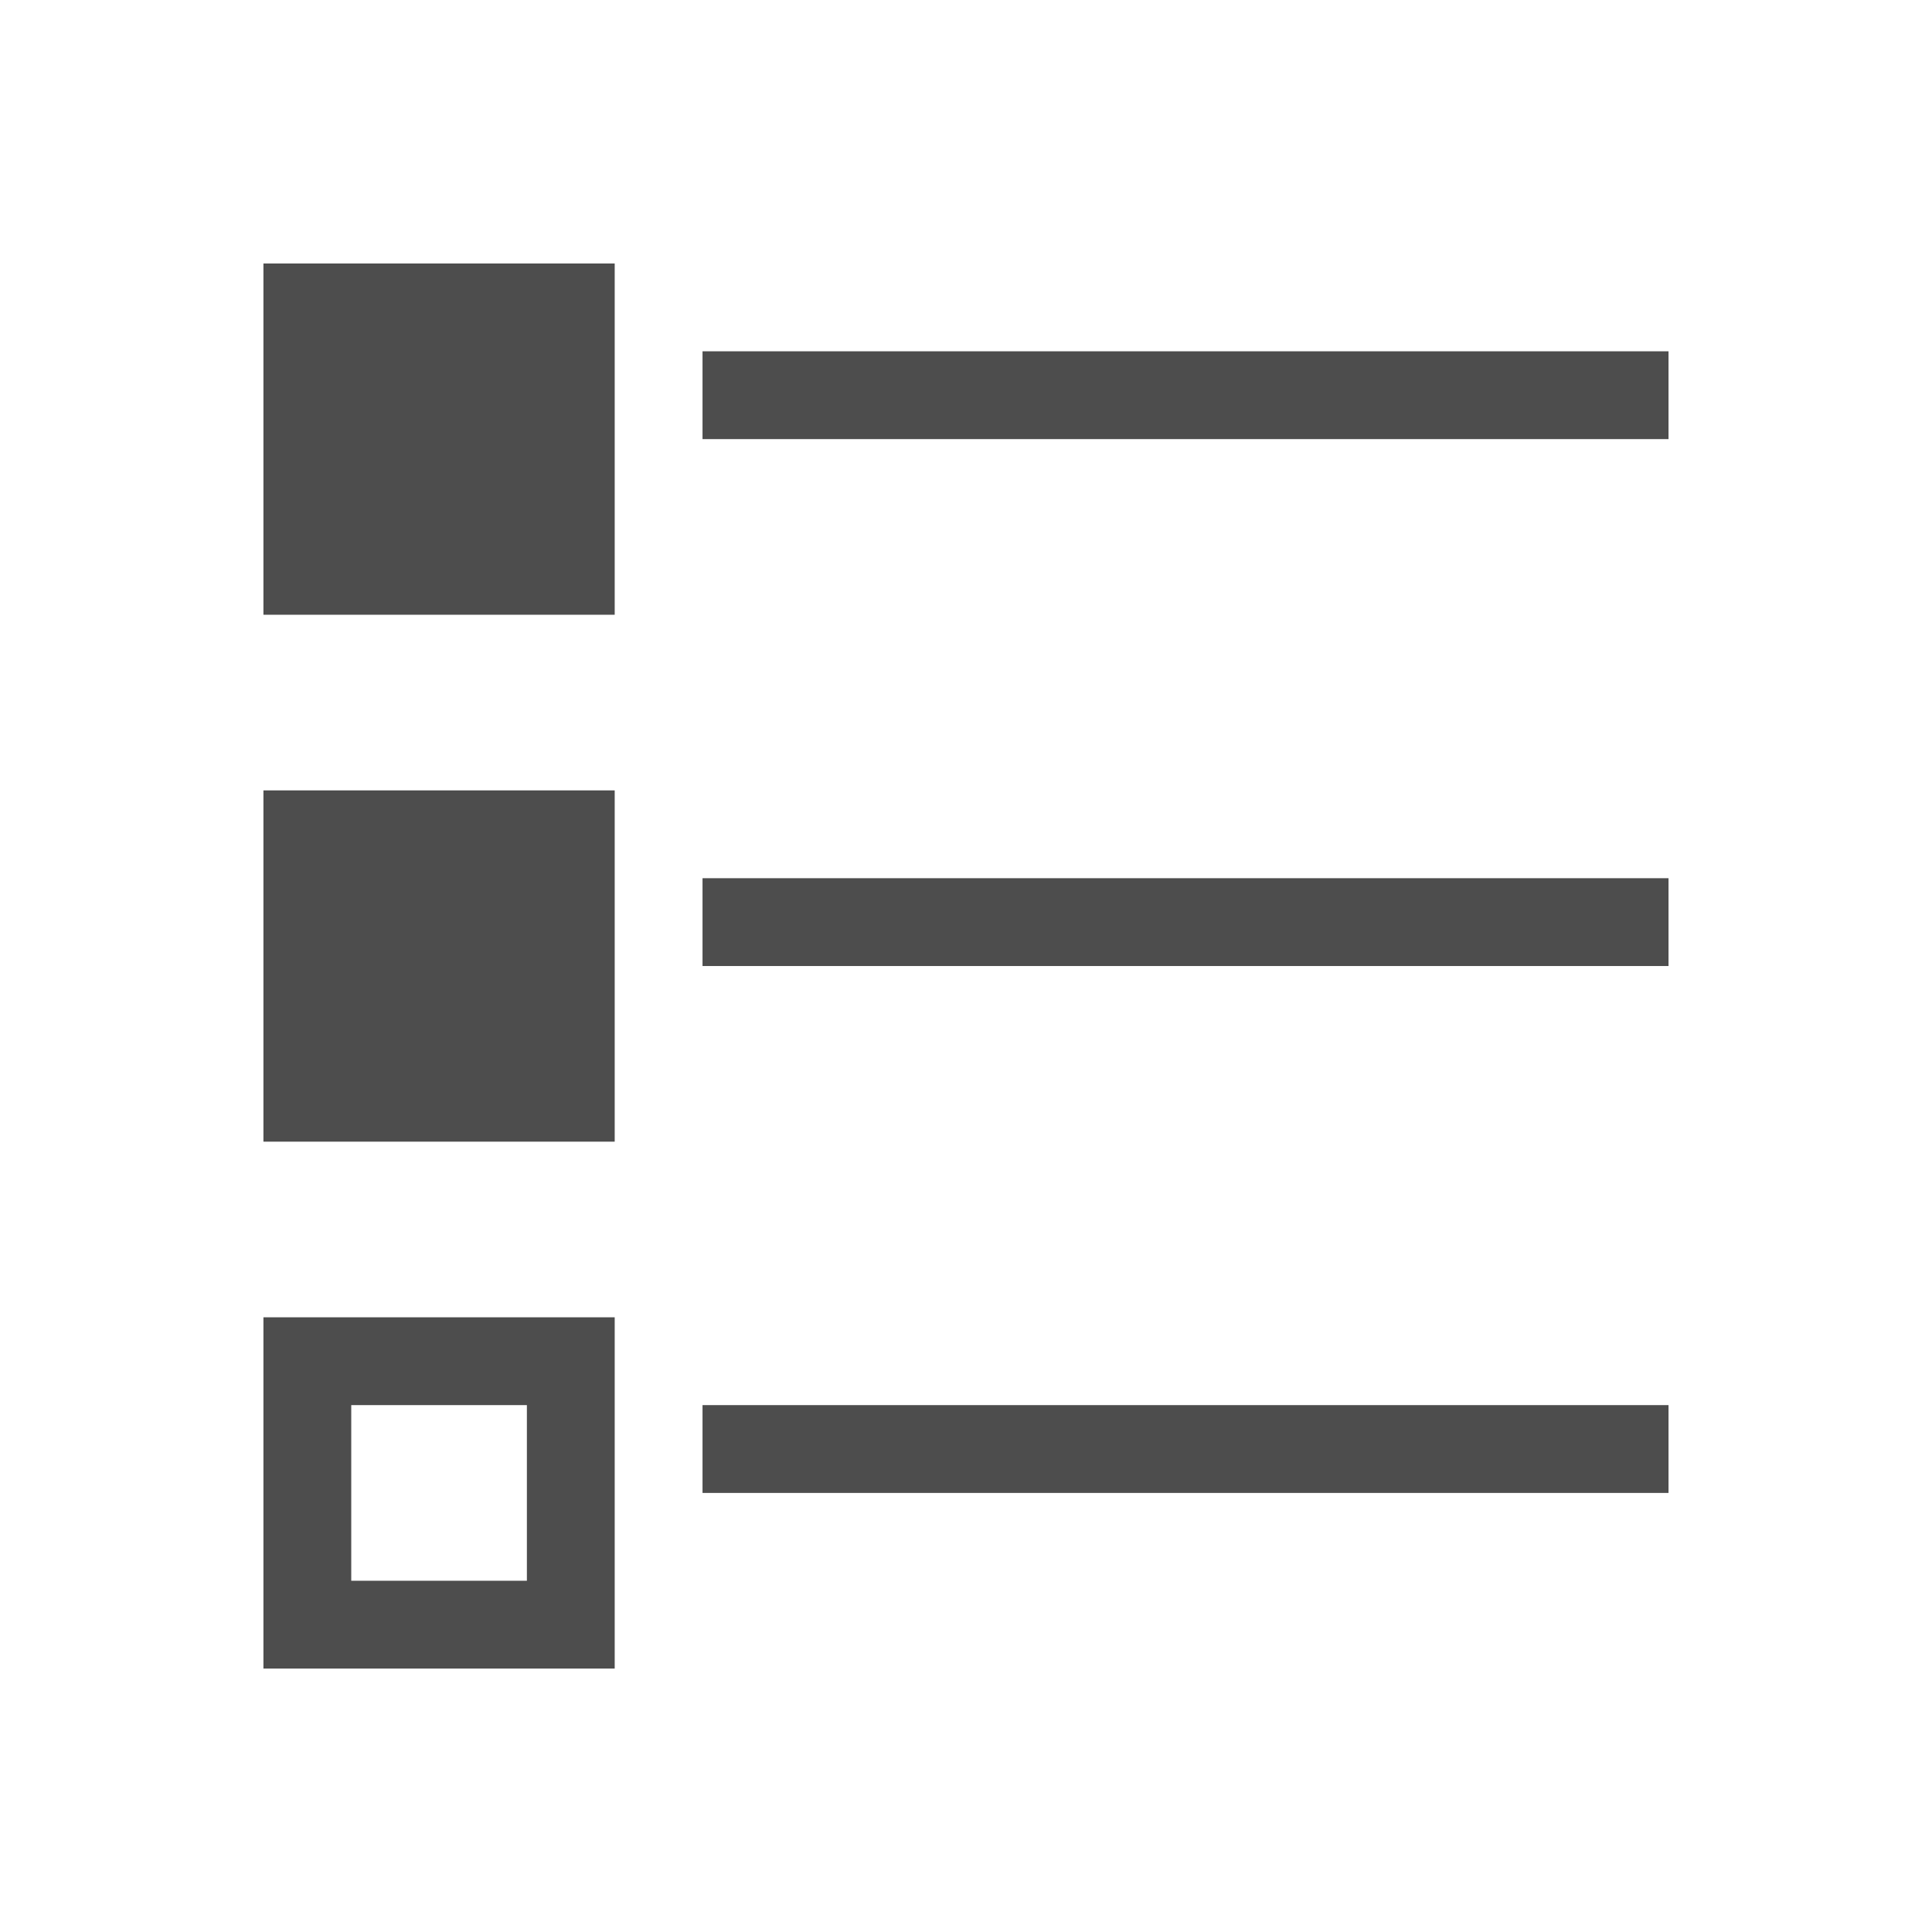
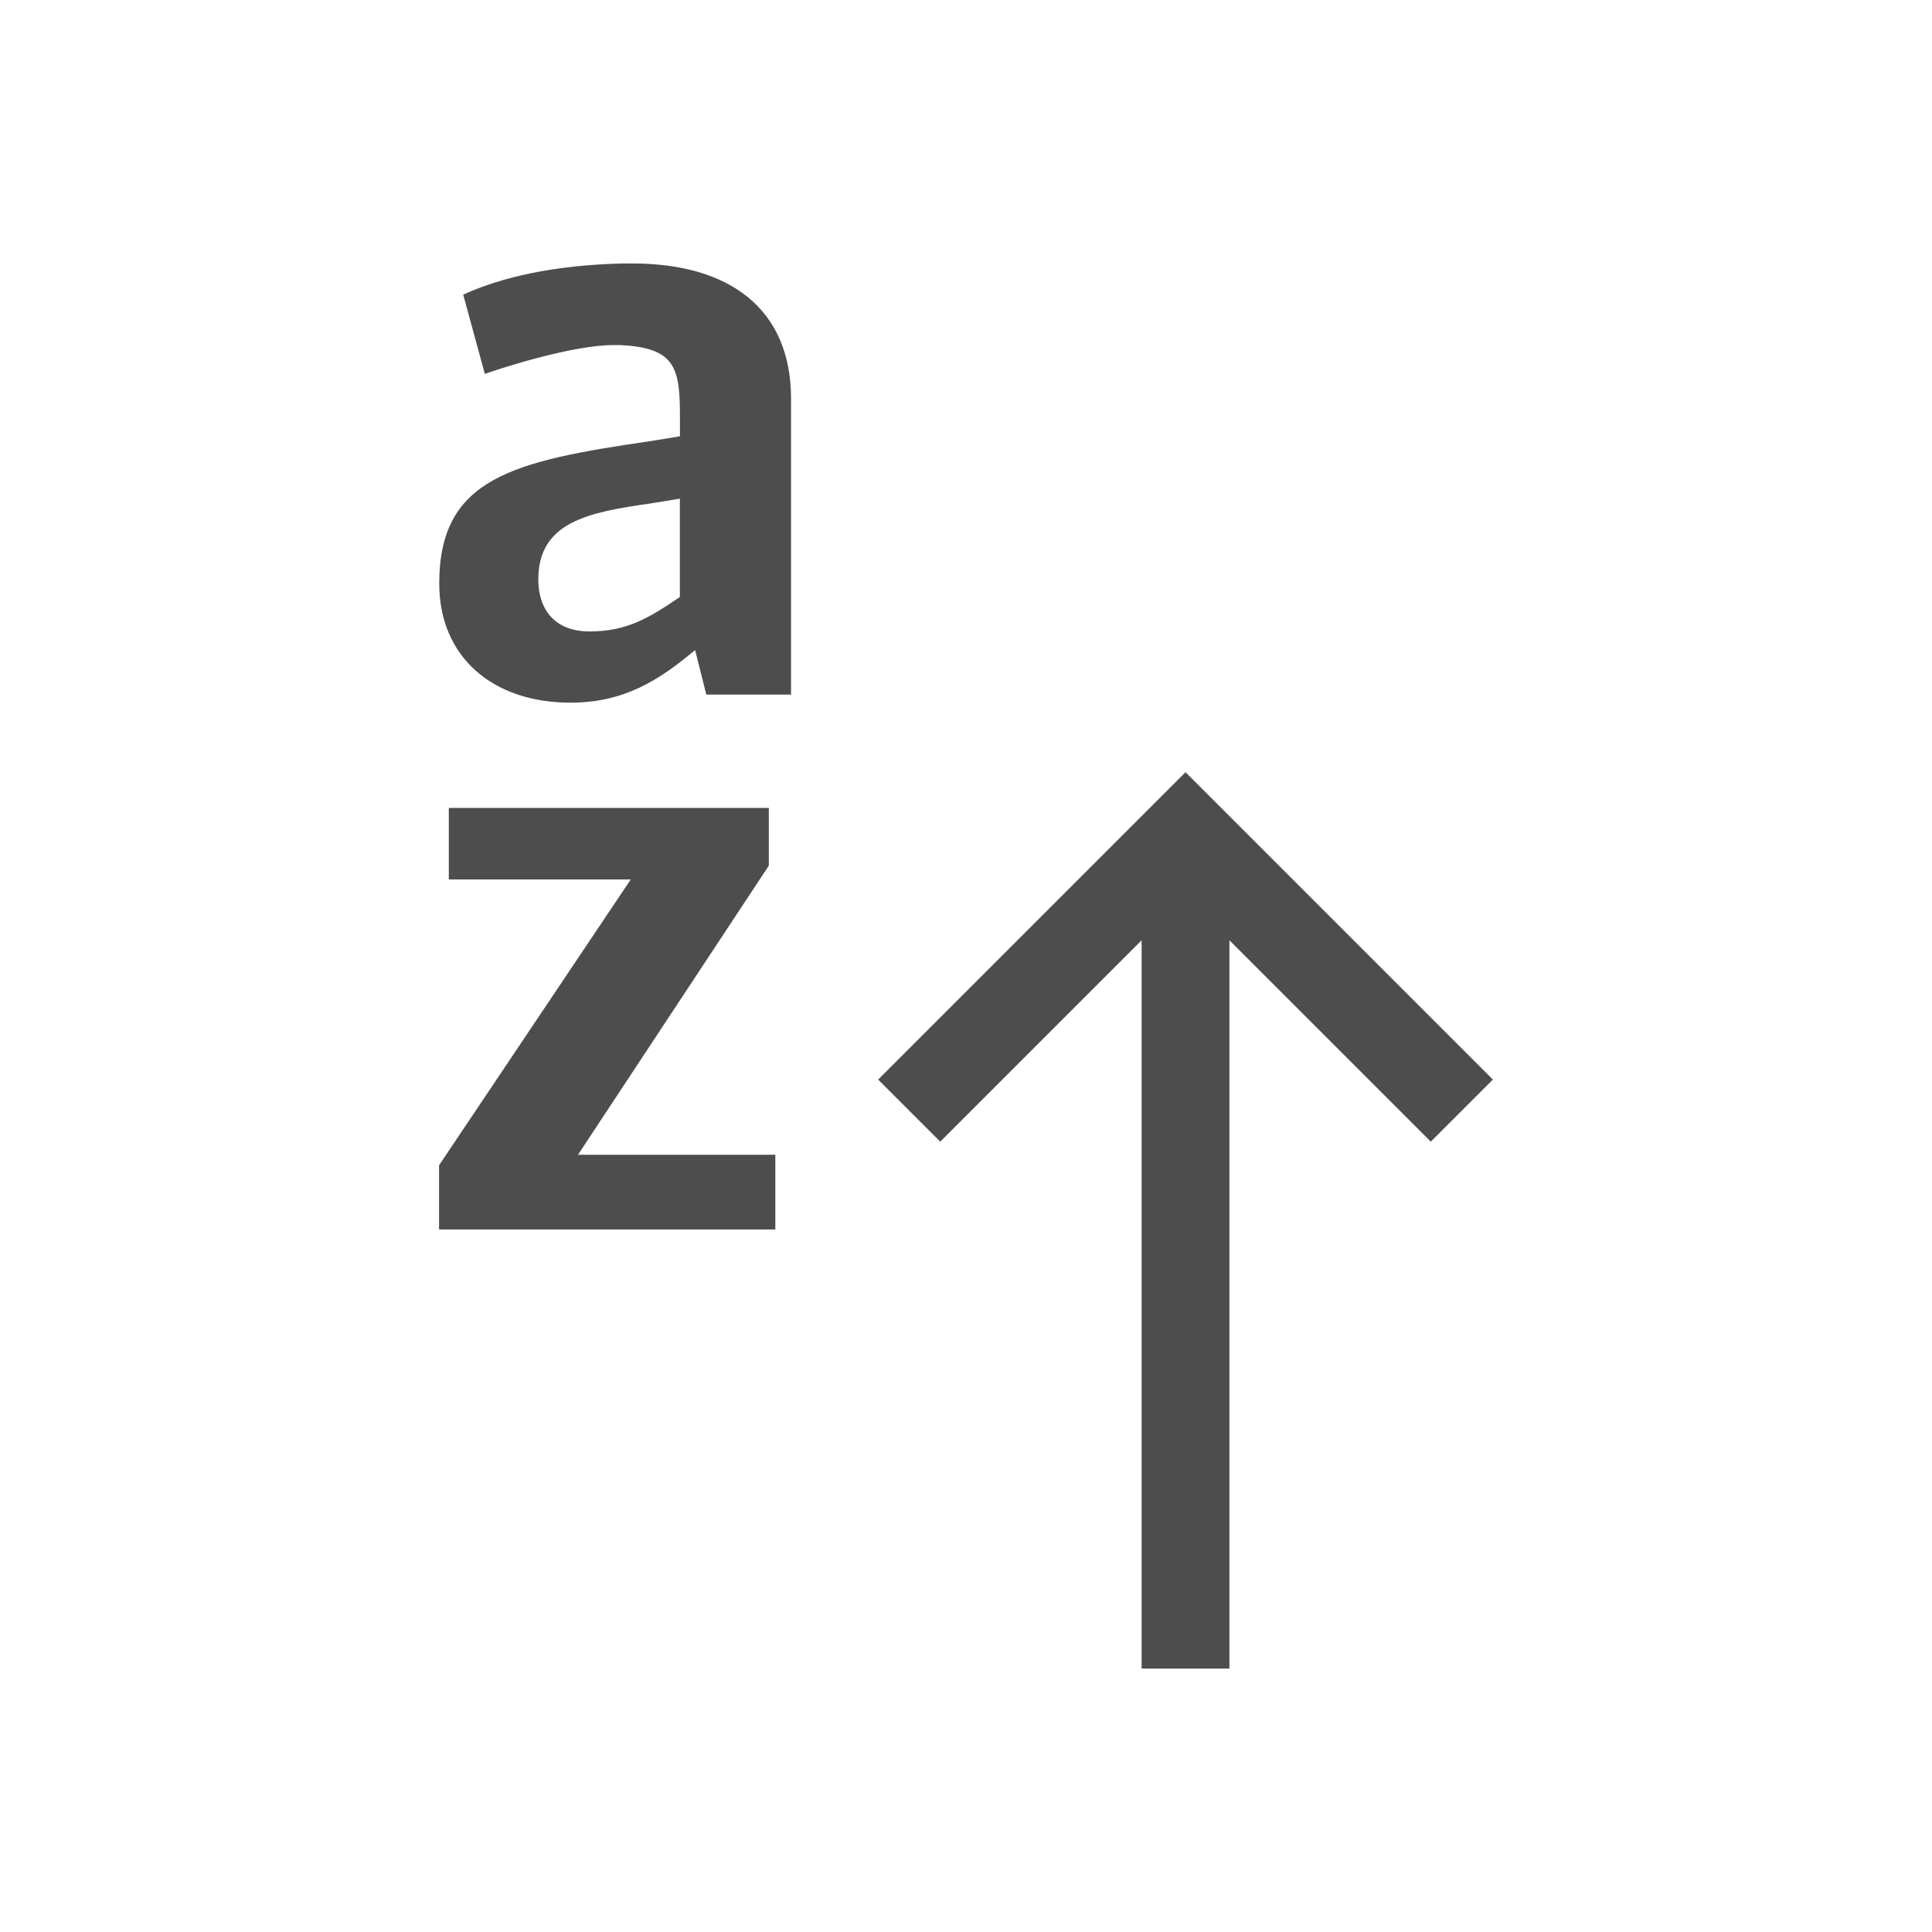
<svg xmlns="http://www.w3.org/2000/svg" width="22" height="22" id="svg3049" version="1.1">
  <defs id="defs3051" />
  <g id="layer1" transform="translate(-421.7143,-525.7907)">
-     <path style="opacity:1;fill:#4d4d4d;fill-opacity:1;stroke:none" d="m 424.714,544.791 0,-4 4,0 0,4 z m 1,-1 2,0 0,-2 -2,0 z m 4,-1 0,-1 11,0 0,1 z m -5,-4 0,-4 4,0 0,4 z m 5,-2 0,-1 11,0 0,1 z m -5,-4 0,-4 4,0 0,4 z m 5,-2 0,-1 11,0 0,1 z" id="rect4108" />
+     <path style="fill:#4d4d4d;fill-opacity:1;stroke:none" d="m 435.214,534.584 -0.207,0.207 -3.293,3.293 0.707,0.707 2.293,-2.293 0,8.293 1,0 0,-8.293 2.293,2.293 0.707,-0.707 -3.293,-3.293 z" id="rect4071" />
+     <g style="font-style:normal;font-variant:normal;font-weight:bold;font-stretch:normal;font-size:9.107px;line-height:125%;font-family:Oxygen;-inkscape-font-specification:'Oxygen Bold';letter-spacing:0px;word-spacing:0px;fill:#4d4d4d;fill-opacity:1;stroke:none;stroke-width:1px;stroke-linecap:butt;stroke-linejoin:miter;stroke-opacity:1" id="text4225">
+       <path d="m 429.629,533.19 0.128,0.51 0.965,0 0,-3.37 c 0,-1.029 -0.71,-1.539 -1.803,-1.539 l -0.109,0 c -0.783,0.018 -1.384,0.155 -1.821,0.355 l 0.246,0.902 c 0.209,-0.073 1.002,-0.328 1.466,-0.328 l 0.064,0 c 0.647,0.027 0.692,0.264 0.692,0.82 l 0,0.219 -0.337,0.055 c -1.566,0.228 -2.404,0.419 -2.404,1.621 0,0.838 0.61,1.357 1.494,1.357 0.61,0 1.011,-0.255 1.421,-0.601 z m -1.202,-0.209 c -0.392,0 -0.583,-0.246 -0.583,-0.592 0,-0.656 0.574,-0.765 1.275,-0.865 l 0.337,-0.055 0,1.12 c -0.337,0.228 -0.592,0.392 -1.029,0.392 z" style="" id="path4237" />
+     </g>
+     <g style="font-style:normal;font-variant:normal;font-weight:bold;font-stretch:normal;font-size:9.249px;line-height:125%;font-family:Oxygen;-inkscape-font-specification:'Oxygen Bold';letter-spacing:0px;word-spacing:0px;fill:#4d4d4d;fill-opacity:1;stroke:none;stroke-width:1px;stroke-linecap:butt;stroke-linejoin:miter;stroke-opacity:1" id="text4229">
+       <path d="m 430.543,538.94 -2.247,0 2.173,-3.292 0,-0.657 -3.644,0 0,0.814 2.072,0 -2.183,3.255 0,0.731 3.829,0 0,-0.851 z" style="" id="path4234" />
+     </g>
  </g>
</svg>
